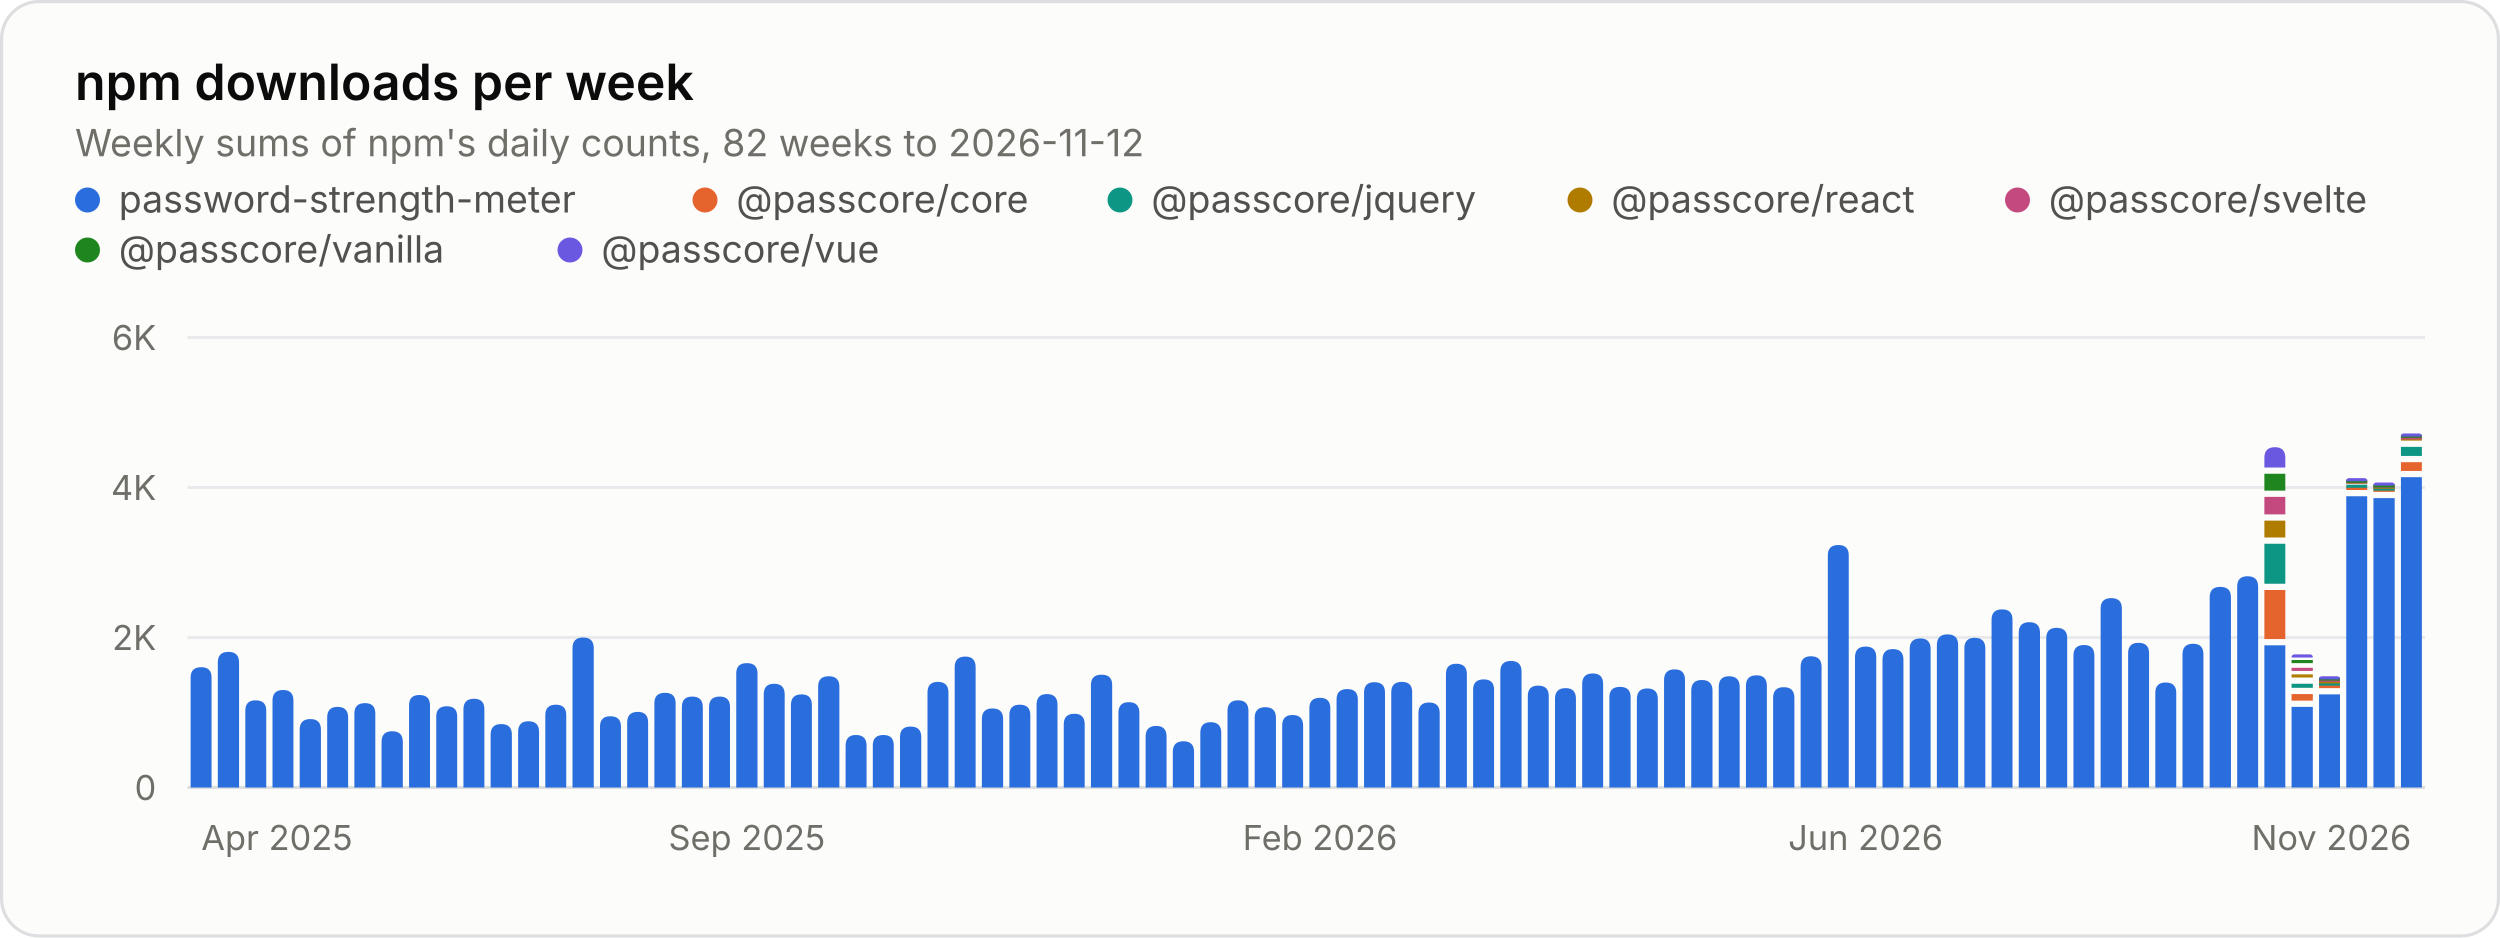
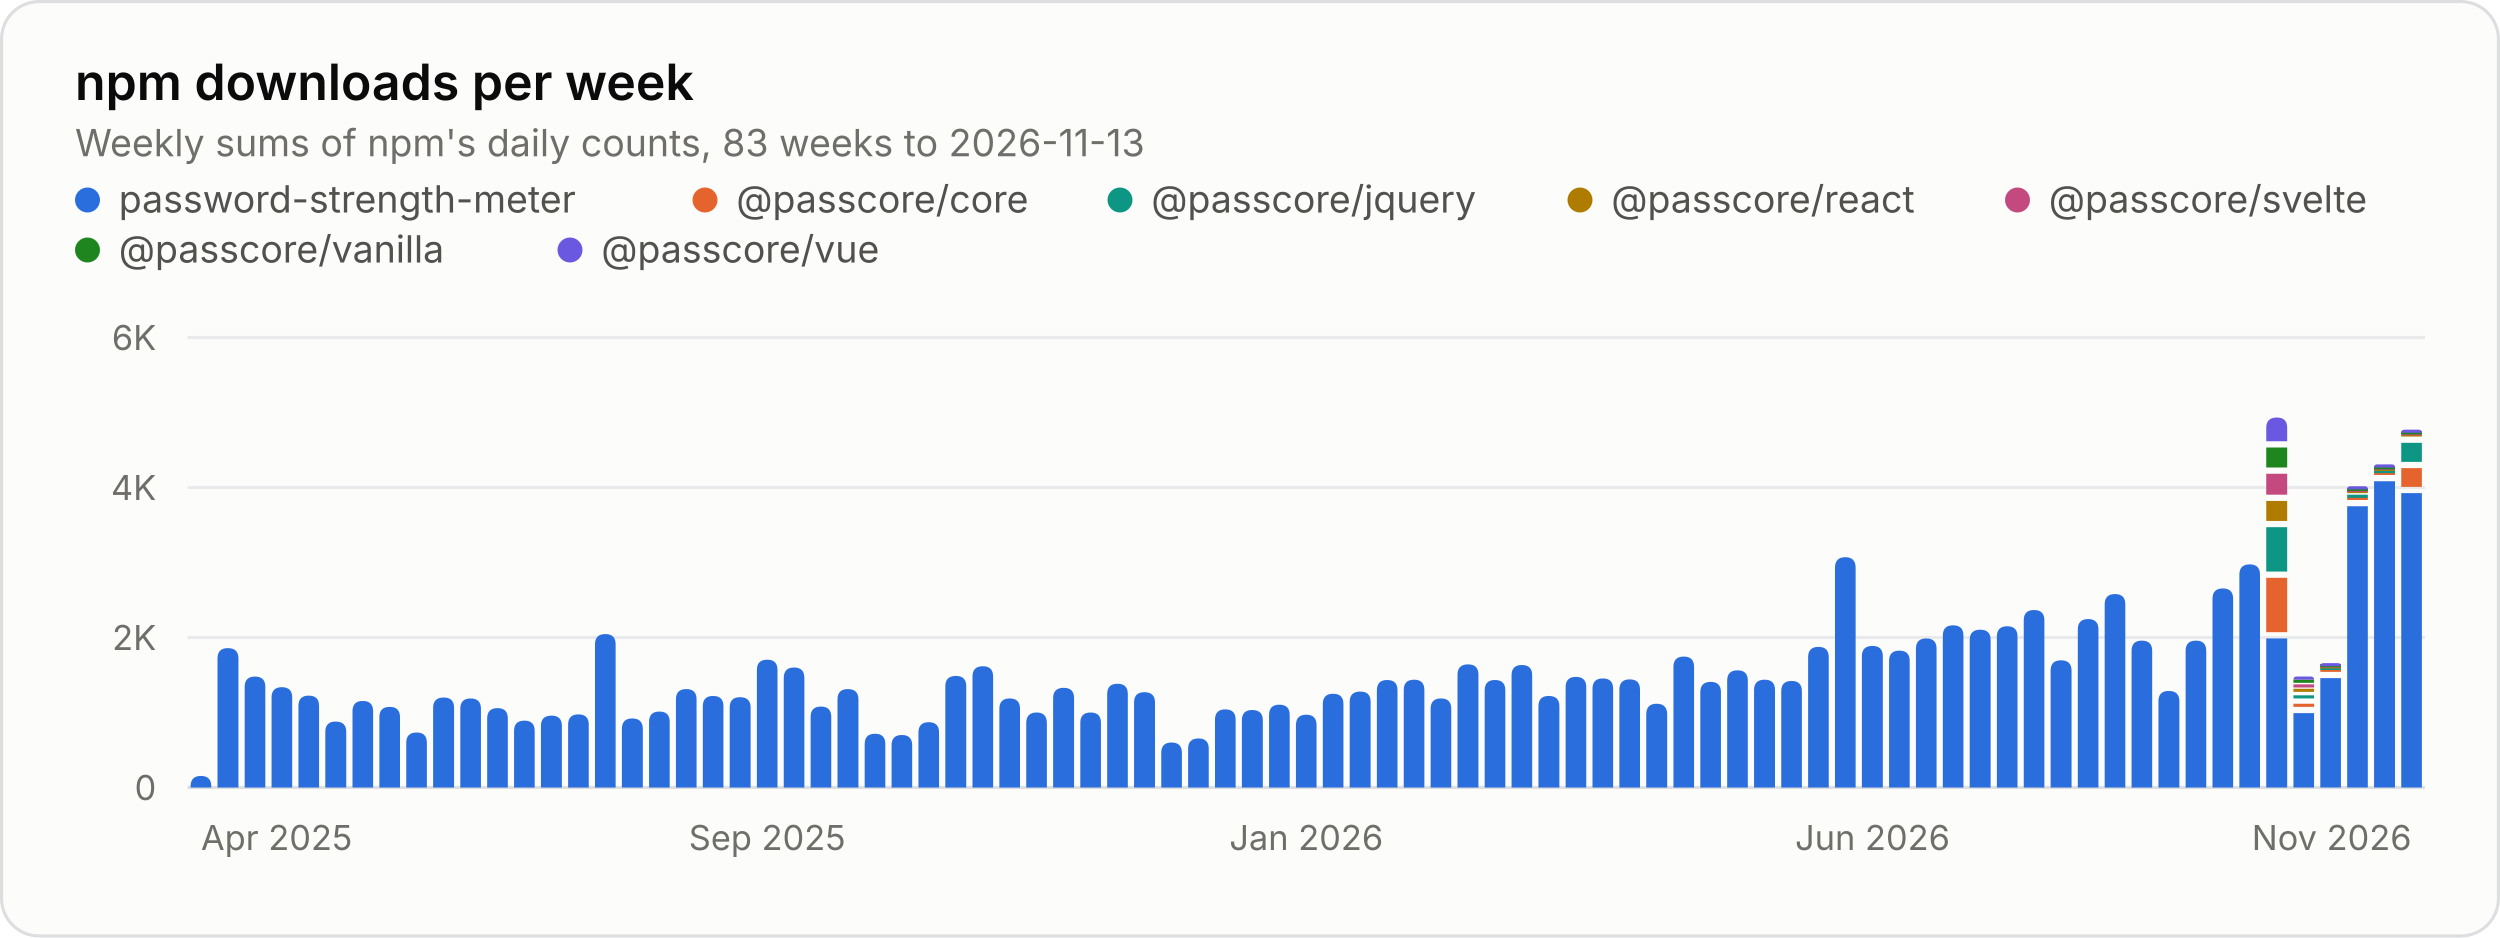
<svg xmlns="http://www.w3.org/2000/svg" width="800" height="300" viewBox="0 0 800 300" role="img" aria-labelledby="title desc">
  <style>.gs-rise{animation:gs-rise 1.1s ease-out backwards;transform-box:fill-box;transform-origin:bottom}@keyframes gs-rise{from{transform:scaleY(0)}to{transform:scaleY(1)}}@media (prefers-reduced-motion: reduce){.gs-rise{animation:none!important}}</style>
  <rect x="0.5" y="0.5" width="799" height="299" rx="12" fill="#fcfcfb" stroke="#dcdedf" />
  <g font-family="&quot;IBM Plex Sans&quot;, system-ui, -apple-system, &quot;Segoe UI&quot;, sans-serif" font-size="11" fill="#52514e" style="font-variant-numeric:tabular-nums">
    <text x="24" y="32" fill="#0b0b0b" font-size="16" font-weight="600">npm downloads per week</text>
-     <text x="24.0" y="50.0" fill="#6f6e69" font-size="12">Weekly sums of npm's daily counts, 82 weeks to 2026-11-12</text>
+     <text x="24.0" y="50.0" fill="#6f6e69" font-size="12">Weekly sums of npm's daily counts, 83 weeks to 2026-11-13</text>
    <circle cx="28" cy="64" r="4" fill="#2a6ddc" />
    <text x="38.0" y="68.0" fill="#52514e" font-size="12">password-strength-meter</text>
    <circle cx="225.6" cy="64" r="4" fill="#e5642e" />
    <text x="235.6" y="68.0" fill="#52514e" font-size="12">@passcore/core</text>
    <circle cx="358.4" cy="64" r="4" fill="#0d9683" />
    <text x="368.4" y="68.0" fill="#52514e" font-size="12">@passcore/jquery</text>
    <circle cx="505.6" cy="64" r="4" fill="#b07c00" />
    <text x="515.6" y="68.0" fill="#52514e" font-size="12">@passcore/react</text>
    <circle cx="645.6" cy="64" r="4" fill="#c4497e" />
    <text x="655.6" y="68.0" fill="#52514e" font-size="12">@passcore/svelte</text>
    <circle cx="28" cy="80" r="4" fill="#1f861f" />
    <text x="38.0" y="84.0" fill="#52514e" font-size="12">@passcore/vanilla</text>
    <circle cx="182.4" cy="80" r="4" fill="#6b58e0" />
    <text x="192.4" y="84.0" fill="#52514e" font-size="12">@passcore/vue</text>
    <line x1="60.0" x2="776.0" y1="252.0" y2="252.0" stroke="#dcdedf" />
    <text x="50.0" y="256.0" fill="#6f6e69" text-anchor="end">0</text>
    <line x1="60.0" x2="776.0" y1="204.0" y2="204.0" stroke="#e8eaeb" />
    <text x="50.0" y="208.0" fill="#6f6e69" text-anchor="end">2K</text>
    <line x1="60.0" x2="776.0" y1="156.0" y2="156.0" stroke="#e8eaeb" />
    <text x="50.0" y="160.0" fill="#6f6e69" text-anchor="end">4K</text>
    <line x1="60.0" x2="776.0" y1="108.0" y2="108.0" stroke="#e8eaeb" />
    <text x="50.0" y="112.0" fill="#6f6e69" text-anchor="end">6K</text>
-     <text x="64.4" y="272.0" fill="#6f6e69">Apr 2025</text>
-     <text x="239.0" y="272.0" fill="#6f6e69" text-anchor="middle">Sep 2025</text>
-     <text x="422.4" y="272.0" fill="#6f6e69" text-anchor="middle">Feb 2026</text>
-     <text x="597.0" y="272.0" fill="#6f6e69" text-anchor="middle">Jun 2026</text>
-     <text x="771.6" y="272.0" fill="#6f6e69" text-anchor="end">Nov 2026</text>
+     <text x="64.3" y="272.0" fill="#6f6e69">Apr 2025</text>
+     <text x="245.5" y="272.0" fill="#6f6e69" text-anchor="middle">Sep 2025</text>
+     <text x="418.0" y="272.0" fill="#6f6e69" text-anchor="middle">Jan 2026</text>
+     <text x="599.2" y="272.0" fill="#6f6e69" text-anchor="middle">Jun 2026</text>
+     <text x="771.7" y="272.0" fill="#6f6e69" text-anchor="end">Nov 2026</text>
    <g class="gs-rise">
-       <path d="M61.0 252.0V216.8Q61.0 213.5 64.4 213.5H64.4Q67.7 213.5 67.7 216.8V252.0ZM69.7 252.0V212.0Q69.7 208.6 73.1 208.6H73.1Q76.5 208.6 76.5 212.0V252.0Z" fill="#2a6ddc" />
+       <path d="M61.0 252.0V251.6Q61.0 248.3 64.3 248.3H64.3Q67.6 248.3 67.6 251.6V252.0ZM69.6 252.0V210.7Q69.6 207.4 72.9 207.4H72.9Q76.3 207.4 76.3 210.7V252.0Z" fill="#2a6ddc" />
    </g>
    <g class="gs-rise" style="animation-delay:12ms">
-       <path d="M78.5 252.0V227.4Q78.5 224.1 81.8 224.1H81.8Q85.2 224.1 85.2 227.4V252.0Z" fill="#2a6ddc" />
+       <path d="M78.3 252.0V219.8Q78.3 216.5 81.6 216.5H81.6Q84.9 216.5 84.9 219.8V252.0Z" fill="#2a6ddc" />
    </g>
    <g class="gs-rise" style="animation-delay:18ms">
-       <path d="M87.2 252.0V224.2Q87.2 220.8 90.6 220.8H90.6Q93.9 220.8 93.9 224.2V252.0ZM95.9 252.0V233.5Q95.9 230.1 99.3 230.1H99.3Q102.7 230.1 102.7 233.5V252.0Z" fill="#2a6ddc" />
+       <path d="M86.9 252.0V223.2Q86.9 219.9 90.2 219.9H90.2Q93.5 219.9 93.5 223.2V252.0ZM95.5 252.0V225.9Q95.5 222.6 98.8 222.6H98.8Q102.1 222.6 102.1 225.9V252.0Z" fill="#2a6ddc" />
    </g>
    <g class="gs-rise" style="animation-delay:30ms">
-       <path d="M104.7 252.0V229.6Q104.7 226.2 108.0 226.2H108.0Q111.4 226.2 111.4 229.6V252.0Z" fill="#2a6ddc" />
-     </g>
-     <g class="gs-rise" style="animation-delay:37ms">
-       <path d="M113.4 252.0V228.3Q113.4 225.0 116.8 225.0H116.8Q120.1 225.0 120.1 228.3V252.0Z" fill="#2a6ddc" />
-     </g>
-     <g class="gs-rise" style="animation-delay:43ms">
-       <path d="M122.1 252.0V237.4Q122.1 234.0 125.5 234.0H125.5Q128.9 234.0 128.9 237.4V252.0ZM130.9 252.0V225.7Q130.9 222.4 134.2 222.4H134.2Q137.6 222.4 137.6 225.7V252.0Z" fill="#2a6ddc" />
-     </g>
-     <g class="gs-rise" style="animation-delay:55ms">
-       <path d="M139.6 252.0V229.3Q139.6 226.0 143.0 226.0H143.0Q146.3 226.0 146.3 229.3V252.0Z" fill="#2a6ddc" />
-     </g>
-     <g class="gs-rise" style="animation-delay:61ms">
-       <path d="M148.3 252.0V227.0Q148.3 223.6 151.7 223.6H151.7Q155.0 223.6 155.0 227.0V252.0Z" fill="#2a6ddc" />
-     </g>
-     <g class="gs-rise" style="animation-delay:67ms">
-       <path d="M157.0 252.0V235.1Q157.0 231.7 160.4 231.7H160.4Q163.8 231.7 163.8 235.1V252.0ZM165.8 252.0V234.2Q165.8 230.8 169.1 230.8H169.1Q172.5 230.8 172.5 234.2V252.0Z" fill="#2a6ddc" />
-     </g>
-     <g class="gs-rise" style="animation-delay:79ms">
-       <path d="M174.5 252.0V228.8Q174.5 225.5 177.9 225.5H177.9Q181.2 225.5 181.2 228.8V252.0Z" fill="#2a6ddc" />
-     </g>
-     <g class="gs-rise" style="animation-delay:85ms">
-       <path d="M183.2 252.0V207.4Q183.2 204.0 186.6 204.0H186.6Q190.0 204.0 190.0 207.4V252.0ZM192.0 252.0V232.5Q192.0 229.2 195.3 229.2H195.3Q198.7 229.2 198.7 232.5V252.0Z" fill="#2a6ddc" />
-     </g>
-     <g class="gs-rise" style="animation-delay:98ms">
-       <path d="M200.7 252.0V231.2Q200.7 227.8 204.1 227.8H204.1Q207.4 227.8 207.4 231.2V252.0Z" fill="#2a6ddc" />
-     </g>
-     <g class="gs-rise" style="animation-delay:104ms">
-       <path d="M209.4 252.0V225.0Q209.4 221.7 212.8 221.7H212.8Q216.2 221.7 216.2 225.0V252.0Z" fill="#2a6ddc" />
-     </g>
-     <g class="gs-rise" style="animation-delay:110ms">
-       <path d="M218.2 252.0V226.3Q218.2 222.9 221.5 222.9H221.5Q224.9 222.9 224.9 226.3V252.0ZM226.9 252.0V226.2Q226.9 222.9 230.3 222.9H230.3Q233.6 222.9 233.6 226.2V252.0Z" fill="#2a6ddc" />
-     </g>
-     <g class="gs-rise" style="animation-delay:122ms">
-       <path d="M235.6 252.0V215.5Q235.6 212.2 239.0 212.2H239.0Q242.4 212.2 242.4 215.5V252.0Z" fill="#2a6ddc" />
-     </g>
-     <g class="gs-rise" style="animation-delay:128ms">
-       <path d="M244.4 252.0V222.2Q244.4 218.8 247.7 218.8H247.7Q251.1 218.8 251.1 222.2V252.0Z" fill="#2a6ddc" />
-     </g>
-     <g class="gs-rise" style="animation-delay:134ms">
-       <path d="M253.1 252.0V225.6Q253.1 222.2 256.5 222.2H256.5Q259.8 222.2 259.8 225.6V252.0ZM261.8 252.0V219.7Q261.8 216.4 265.2 216.4H265.2Q268.6 216.4 268.6 219.7V252.0Z" fill="#2a6ddc" />
-     </g>
-     <g class="gs-rise" style="animation-delay:146ms">
-       <path d="M270.6 252.0V238.6Q270.6 235.2 273.9 235.2H273.9Q277.3 235.2 277.3 238.6V252.0Z" fill="#2a6ddc" />
-     </g>
-     <g class="gs-rise" style="animation-delay:152ms">
-       <path d="M279.3 252.0V238.5Q279.3 235.2 282.7 235.2H282.7Q286.0 235.2 286.0 238.5V252.0Z" fill="#2a6ddc" />
-     </g>
-     <g class="gs-rise" style="animation-delay:159ms">
-       <path d="M288.0 252.0V235.8Q288.0 232.5 291.4 232.5H291.4Q294.8 232.5 294.8 235.8V252.0ZM296.8 252.0V221.6Q296.8 218.2 300.1 218.2H300.1Q303.5 218.2 303.5 221.6V252.0Z" fill="#2a6ddc" />
-     </g>
-     <g class="gs-rise" style="animation-delay:171ms">
-       <path d="M305.5 252.0V213.5Q305.5 210.1 308.9 210.1H308.9Q312.2 210.1 312.2 213.5V252.0Z" fill="#2a6ddc" />
-     </g>
-     <g class="gs-rise" style="animation-delay:177ms">
-       <path d="M314.2 252.0V230.1Q314.2 226.7 317.6 226.7H317.6Q321.0 226.7 321.0 230.1V252.0ZM323.0 252.0V228.8Q323.0 225.5 326.3 225.5H326.3Q329.7 225.5 329.7 228.8V252.0Z" fill="#2a6ddc" />
-     </g>
-     <g class="gs-rise" style="animation-delay:189ms">
-       <path d="M331.7 252.0V225.5Q331.7 222.1 335.0 222.1H335.0Q338.4 222.1 338.4 225.5V252.0Z" fill="#2a6ddc" />
-     </g>
-     <g class="gs-rise" style="animation-delay:195ms">
-       <path d="M340.4 252.0V231.8Q340.4 228.4 343.8 228.4H343.8Q347.1 228.4 347.1 231.8V252.0Z" fill="#2a6ddc" />
-     </g>
-     <g class="gs-rise" style="animation-delay:201ms">
-       <path d="M349.1 252.0V219.2Q349.1 215.9 352.5 215.9H352.5Q355.9 215.9 355.9 219.2V252.0ZM357.9 252.0V228.1Q357.9 224.7 361.2 224.7H361.2Q364.6 224.7 364.6 228.1V252.0Z" fill="#2a6ddc" />
-     </g>
-     <g class="gs-rise" style="animation-delay:213ms">
-       <path d="M366.6 252.0V235.7Q366.6 232.3 370.0 232.3H370.0Q373.3 232.3 373.3 235.7V252.0Z" fill="#2a6ddc" />
-     </g>
-     <g class="gs-rise" style="animation-delay:220ms">
-       <path d="M375.3 252.0V240.6Q375.3 237.2 378.7 237.2H378.7Q382.1 237.2 382.1 240.6V252.0Z" fill="#2a6ddc" />
-     </g>
-     <g class="gs-rise" style="animation-delay:226ms">
-       <path d="M384.1 252.0V234.5Q384.1 231.1 387.4 231.1H387.4Q390.8 231.1 390.8 234.5V252.0ZM392.8 252.0V227.5Q392.8 224.1 396.2 224.1H396.2Q399.5 224.1 399.5 227.5V252.0Z" fill="#2a6ddc" />
-     </g>
-     <g class="gs-rise" style="animation-delay:238ms">
-       <path d="M401.5 252.0V229.7Q401.5 226.3 404.9 226.3H404.9Q408.3 226.3 408.3 229.7V252.0Z" fill="#2a6ddc" />
-     </g>
-     <g class="gs-rise" style="animation-delay:244ms">
-       <path d="M410.3 252.0V232.2Q410.3 228.8 413.6 228.8H413.6Q417.0 228.8 417.0 232.2V252.0Z" fill="#2a6ddc" />
-     </g>
-     <g class="gs-rise" style="animation-delay:250ms">
-       <path d="M419.0 252.0V226.6Q419.0 223.3 422.4 223.3H422.4Q425.7 223.3 425.7 226.6V252.0ZM427.7 252.0V223.8Q427.7 220.5 431.1 220.5H431.1Q434.5 220.5 434.5 223.8V252.0Z" fill="#2a6ddc" />
-     </g>
-     <g class="gs-rise" style="animation-delay:262ms">
-       <path d="M436.5 252.0V221.6Q436.5 218.3 439.8 218.3H439.8Q443.2 218.3 443.2 221.6V252.0Z" fill="#2a6ddc" />
-     </g>
-     <g class="gs-rise" style="animation-delay:268ms">
-       <path d="M445.2 252.0V221.5Q445.2 218.2 448.6 218.2H448.6Q451.9 218.2 451.9 221.5V252.0ZM453.9 252.0V228.2Q453.9 224.8 457.3 224.8H457.3Q460.7 224.8 460.7 228.2V252.0Z" fill="#2a6ddc" />
-     </g>
-     <g class="gs-rise" style="animation-delay:280ms">
-       <path d="M462.7 252.0V215.7Q462.7 212.4 466.0 212.4H466.0Q469.4 212.4 469.4 215.7V252.0Z" fill="#2a6ddc" />
-     </g>
-     <g class="gs-rise" style="animation-delay:287ms">
-       <path d="M471.4 252.0V220.7Q471.4 217.4 474.8 217.4H474.8Q478.1 217.4 478.1 220.7V252.0Z" fill="#2a6ddc" />
-     </g>
-     <g class="gs-rise" style="animation-delay:293ms">
-       <path d="M480.1 252.0V214.9Q480.1 211.5 483.5 211.5H483.5Q486.9 211.5 486.9 214.9V252.0ZM488.9 252.0V222.7Q488.9 219.4 492.2 219.4H492.2Q495.6 219.4 495.6 222.7V252.0Z" fill="#2a6ddc" />
-     </g>
-     <g class="gs-rise" style="animation-delay:305ms">
-       <path d="M497.6 252.0V223.6Q497.6 220.2 501.0 220.2H501.0Q504.3 220.2 504.3 223.6V252.0Z" fill="#2a6ddc" />
-     </g>
-     <g class="gs-rise" style="animation-delay:311ms">
-       <path d="M506.3 252.0V218.9Q506.3 215.5 509.7 215.5H509.7Q513.0 215.5 513.0 218.9V252.0Z" fill="#2a6ddc" />
-     </g>
-     <g class="gs-rise" style="animation-delay:317ms">
-       <path d="M515.0 252.0V223.1Q515.0 219.8 518.4 219.8H518.4Q521.8 219.8 521.8 223.1V252.0ZM523.8 252.0V223.7Q523.8 220.3 527.1 220.3H527.1Q530.5 220.3 530.5 223.7V252.0Z" fill="#2a6ddc" />
-     </g>
-     <g class="gs-rise" style="animation-delay:329ms">
-       <path d="M532.5 252.0V217.6Q532.5 214.2 535.9 214.2H535.9Q539.2 214.2 539.2 217.6V252.0Z" fill="#2a6ddc" />
-     </g>
-     <g class="gs-rise" style="animation-delay:335ms">
-       <path d="M541.2 252.0V221.0Q541.2 217.6 544.6 217.6H544.6Q548.0 217.6 548.0 221.0V252.0ZM550.0 252.0V219.8Q550.0 216.4 553.3 216.4H553.3Q556.7 216.4 556.7 219.8V252.0Z" fill="#2a6ddc" />
-     </g>
-     <g class="gs-rise" style="animation-delay:348ms">
-       <path d="M558.7 252.0V219.5Q558.7 216.1 562.1 216.1H562.1Q565.4 216.1 565.4 219.5V252.0Z" fill="#2a6ddc" />
-     </g>
-     <g class="gs-rise" style="animation-delay:354ms">
-       <path d="M567.4 252.0V223.3Q567.4 219.9 570.8 219.9H570.8Q574.2 219.9 574.2 223.3V252.0Z" fill="#2a6ddc" />
-     </g>
-     <g class="gs-rise" style="animation-delay:360ms">
-       <path d="M576.2 252.0V213.4Q576.2 210.0 579.5 210.0H579.5Q582.9 210.0 582.9 213.4V252.0ZM584.9 252.0V177.7Q584.9 174.4 588.3 174.4H588.3Q591.6 174.4 591.6 177.7V252.0Z" fill="#2a6ddc" />
-     </g>
-     <g class="gs-rise" style="animation-delay:372ms">
-       <path d="M593.6 252.0V210.3Q593.6 206.9 597.0 206.9H597.0Q600.4 206.9 600.4 210.3V252.0Z" fill="#2a6ddc" />
-     </g>
-     <g class="gs-rise" style="animation-delay:378ms">
-       <path d="M602.4 252.0V211.1Q602.4 207.7 605.7 207.7H605.7Q609.1 207.7 609.1 211.1V252.0Z" fill="#2a6ddc" />
-     </g>
-     <g class="gs-rise" style="animation-delay:384ms">
-       <path d="M611.1 252.0V207.7Q611.1 204.3 614.5 204.3H614.5Q617.8 204.3 617.8 207.7V252.0ZM619.8 252.0V206.4Q619.8 203.0 623.2 203.0H623.2Q626.6 203.0 626.6 206.4V252.0Z" fill="#2a6ddc" />
-     </g>
-     <g class="gs-rise" style="animation-delay:396ms">
-       <path d="M628.6 252.0V207.5Q628.6 204.1 631.9 204.1H631.9Q635.3 204.1 635.3 207.5V252.0Z" fill="#2a6ddc" />
-     </g>
-     <g class="gs-rise" style="animation-delay:402ms">
-       <path d="M637.3 252.0V198.3Q637.3 195.0 640.7 195.0H640.7Q644.0 195.0 644.0 198.3V252.0Z" fill="#2a6ddc" />
-     </g>
-     <g class="gs-rise" style="animation-delay:409ms">
-       <path d="M646.0 252.0V202.5Q646.0 199.1 649.4 199.1H649.4Q652.8 199.1 652.8 202.5V252.0ZM654.8 252.0V204.2Q654.8 200.9 658.1 200.9H658.1Q661.5 200.9 661.5 204.2V252.0Z" fill="#2a6ddc" />
-     </g>
-     <g class="gs-rise" style="animation-delay:421ms">
-       <path d="M663.5 252.0V209.8Q663.5 206.4 666.9 206.4H666.9Q670.2 206.4 670.2 209.8V252.0Z" fill="#2a6ddc" />
-     </g>
-     <g class="gs-rise" style="animation-delay:427ms">
-       <path d="M672.2 252.0V194.7Q672.2 191.4 675.6 191.4H675.6Q679.0 191.4 679.0 194.7V252.0ZM681.0 252.0V209.0Q681.0 205.7 684.3 205.7H684.3Q687.7 205.7 687.7 209.0V252.0Z" fill="#2a6ddc" />
-     </g>
-     <g class="gs-rise" style="animation-delay:439ms">
-       <path d="M689.7 252.0V221.7Q689.7 218.4 693.0 218.4H693.0Q696.4 218.4 696.4 221.7V252.0Z" fill="#2a6ddc" />
-     </g>
-     <g class="gs-rise" style="animation-delay:445ms">
-       <path d="M698.4 252.0V209.4Q698.4 206.0 701.8 206.0H701.8Q705.1 206.0 705.1 209.4V252.0Z" fill="#2a6ddc" />
-     </g>
-     <g class="gs-rise" style="animation-delay:451ms">
-       <path d="M707.1 252.0V191.1Q707.1 187.8 710.5 187.8H710.5Q713.9 187.8 713.9 191.1V252.0ZM715.9 252.0V187.7Q715.9 184.4 719.2 184.4H719.2Q722.6 184.4 722.6 187.7V252.0Z" fill="#2a6ddc" />
-     </g>
-     <g class="gs-rise" style="animation-delay:463ms">
-       <path d="M724.6 252.0V206.5H731.3V252.0Z" fill="#2a6ddc" />
-       <path d="M724.6 204.5V188.8H731.3V204.5Z" fill="#e5642e" />
-       <path d="M724.6 186.8V174.0H731.3V186.8Z" fill="#0d9683" />
-       <path d="M724.6 172.0V166.6H731.3V172.0Z" fill="#b07c00" />
-       <path d="M724.6 164.6V159.0H731.3V164.6Z" fill="#c4497e" />
-       <path d="M724.6 157.0V151.6H731.3V157.0Z" fill="#1f861f" />
-       <path d="M724.6 149.6V146.5Q724.6 143.1 728.0 143.1H728.0Q731.3 143.1 731.3 146.5V149.6Z" fill="#6b58e0" />
+       <path d="M104.1 252.0V234.2Q104.1 230.9 107.4 230.9H107.4Q110.8 230.9 110.8 234.2V252.0Z" fill="#2a6ddc" />
+     </g>
+     <g class="gs-rise" style="animation-delay:36ms">
+       <path d="M112.8 252.0V227.6Q112.8 224.3 116.1 224.3H116.1Q119.4 224.3 119.4 227.6V252.0Z" fill="#2a6ddc" />
+     </g>
+     <g class="gs-rise" style="animation-delay:42ms">
+       <path d="M121.4 252.0V229.5Q121.4 226.2 124.7 226.2H124.7Q128.0 226.2 128.0 229.5V252.0ZM130.0 252.0V237.7Q130.0 234.4 133.3 234.4H133.3Q136.6 234.4 136.6 237.7V252.0Z" fill="#2a6ddc" />
+     </g>
+     <g class="gs-rise" style="animation-delay:54ms">
+       <path d="M138.6 252.0V226.5Q138.6 223.2 142.0 223.2H142.0Q145.3 223.2 145.3 226.5V252.0Z" fill="#2a6ddc" />
+     </g>
+     <g class="gs-rise" style="animation-delay:60ms">
+       <path d="M147.3 252.0V226.8Q147.3 223.5 150.6 223.5H150.6Q153.9 223.5 153.9 226.8V252.0ZM155.9 252.0V229.9Q155.9 226.6 159.2 226.6H159.2Q162.5 226.6 162.5 229.9V252.0Z" fill="#2a6ddc" />
+     </g>
+     <g class="gs-rise" style="animation-delay:72ms">
+       <path d="M164.5 252.0V233.9Q164.5 230.6 167.8 230.6H167.8Q171.1 230.6 171.1 233.9V252.0Z" fill="#2a6ddc" />
+     </g>
+     <g class="gs-rise" style="animation-delay:78ms">
+       <path d="M173.1 252.0V232.3Q173.1 229.0 176.5 229.0H176.5Q179.8 229.0 179.8 232.3V252.0Z" fill="#2a6ddc" />
+     </g>
+     <g class="gs-rise" style="animation-delay:84ms">
+       <path d="M181.8 252.0V231.9Q181.8 228.6 185.1 228.6H185.1Q188.4 228.6 188.4 231.9V252.0ZM190.4 252.0V206.2Q190.4 202.9 193.7 202.9H193.7Q197.0 202.9 197.0 206.2V252.0Z" fill="#2a6ddc" />
+     </g>
+     <g class="gs-rise" style="animation-delay:96ms">
+       <path d="M199.0 252.0V233.3Q199.0 229.9 202.3 229.9H202.3Q205.7 229.9 205.7 233.3V252.0Z" fill="#2a6ddc" />
+     </g>
+     <g class="gs-rise" style="animation-delay:102ms">
+       <path d="M207.7 252.0V231.0Q207.7 227.7 211.0 227.7H211.0Q214.3 227.7 214.3 231.0V252.0Z" fill="#2a6ddc" />
+     </g>
+     <g class="gs-rise" style="animation-delay:108ms">
+       <path d="M216.3 252.0V223.8Q216.3 220.5 219.6 220.5H219.6Q222.9 220.5 222.9 223.8V252.0ZM224.9 252.0V226.0Q224.9 222.7 228.2 222.7H228.2Q231.5 222.7 231.5 226.0V252.0Z" fill="#2a6ddc" />
+     </g>
+     <g class="gs-rise" style="animation-delay:120ms">
+       <path d="M233.5 252.0V226.4Q233.5 223.1 236.8 223.1H236.8Q240.2 223.1 240.2 226.4V252.0Z" fill="#2a6ddc" />
+     </g>
+     <g class="gs-rise" style="animation-delay:127ms">
+       <path d="M242.2 252.0V214.4Q242.2 211.1 245.5 211.1H245.5Q248.8 211.1 248.8 214.4V252.0ZM250.8 252.0V217.0Q250.8 213.6 254.1 213.6H254.1Q257.4 213.6 257.4 217.0V252.0Z" fill="#2a6ddc" />
+     </g>
+     <g class="gs-rise" style="animation-delay:139ms">
+       <path d="M259.4 252.0V229.4Q259.4 226.1 262.7 226.1H262.7Q266.0 226.1 266.0 229.4V252.0Z" fill="#2a6ddc" />
+     </g>
+     <g class="gs-rise" style="animation-delay:145ms">
+       <path d="M268.0 252.0V223.8Q268.0 220.5 271.3 220.5H271.3Q274.7 220.5 274.7 223.8V252.0Z" fill="#2a6ddc" />
+     </g>
+     <g class="gs-rise" style="animation-delay:151ms">
+       <path d="M276.7 252.0V238.1Q276.7 234.8 280.0 234.8H280.0Q283.3 234.8 283.3 238.1V252.0ZM285.3 252.0V238.5Q285.3 235.2 288.6 235.2H288.6Q291.9 235.2 291.9 238.5V252.0Z" fill="#2a6ddc" />
+     </g>
+     <g class="gs-rise" style="animation-delay:163ms">
+       <path d="M293.9 252.0V234.4Q293.9 231.1 297.2 231.1H297.2Q300.5 231.1 300.5 234.4V252.0Z" fill="#2a6ddc" />
+     </g>
+     <g class="gs-rise" style="animation-delay:169ms">
+       <path d="M302.5 252.0V219.6Q302.5 216.3 305.9 216.3H305.9Q309.2 216.3 309.2 219.6V252.0ZM311.2 252.0V216.5Q311.2 213.2 314.5 213.2H314.5Q317.8 213.2 317.8 216.5V252.0Z" fill="#2a6ddc" />
+     </g>
+     <g class="gs-rise" style="animation-delay:181ms">
+       <path d="M319.8 252.0V226.8Q319.8 223.5 323.1 223.5H323.1Q326.4 223.5 326.4 226.8V252.0Z" fill="#2a6ddc" />
+     </g>
+     <g class="gs-rise" style="animation-delay:187ms">
+       <path d="M328.4 252.0V231.4Q328.4 228.0 331.7 228.0H331.7Q335.0 228.0 335.0 231.4V252.0Z" fill="#2a6ddc" />
+     </g>
+     <g class="gs-rise" style="animation-delay:193ms">
+       <path d="M337.0 252.0V223.4Q337.0 220.1 340.4 220.1H340.4Q343.7 220.1 343.7 223.4V252.0ZM345.7 252.0V231.3Q345.7 228.0 349.0 228.0H349.0Q352.3 228.0 352.3 231.3V252.0Z" fill="#2a6ddc" />
+     </g>
+     <g class="gs-rise" style="animation-delay:205ms">
+       <path d="M354.3 252.0V222.1Q354.3 218.8 357.6 218.8H357.6Q360.9 218.8 360.9 222.1V252.0Z" fill="#2a6ddc" />
+     </g>
+     <g class="gs-rise" style="animation-delay:211ms">
+       <path d="M362.9 252.0V224.8Q362.9 221.5 366.2 221.5H366.2Q369.6 221.5 369.6 224.8V252.0Z" fill="#2a6ddc" />
+     </g>
+     <g class="gs-rise" style="animation-delay:217ms">
+       <path d="M371.6 252.0V240.9Q371.6 237.6 374.9 237.6H374.9Q378.2 237.6 378.2 240.9V252.0ZM380.2 252.0V239.6Q380.2 236.3 383.5 236.3H383.5Q386.8 236.3 386.8 239.6V252.0Z" fill="#2a6ddc" />
+     </g>
+     <g class="gs-rise" style="animation-delay:229ms">
+       <path d="M388.8 252.0V230.3Q388.8 227.0 392.1 227.0H392.1Q395.4 227.0 395.4 230.3V252.0Z" fill="#2a6ddc" />
+     </g>
+     <g class="gs-rise" style="animation-delay:235ms">
+       <path d="M397.4 252.0V230.5Q397.4 227.2 400.7 227.2H400.7Q404.1 227.2 404.1 230.5V252.0ZM406.1 252.0V228.8Q406.1 225.5 409.4 225.5H409.4Q412.7 225.5 412.7 228.8V252.0Z" fill="#2a6ddc" />
+     </g>
+     <g class="gs-rise" style="animation-delay:247ms">
+       <path d="M414.7 252.0V232.1Q414.7 228.7 418.0 228.7H418.0Q421.3 228.7 421.3 232.1V252.0Z" fill="#2a6ddc" />
+     </g>
+     <g class="gs-rise" style="animation-delay:253ms">
+       <path d="M423.3 252.0V225.3Q423.3 222.0 426.6 222.0H426.6Q429.9 222.0 429.9 225.3V252.0Z" fill="#2a6ddc" />
+     </g>
+     <g class="gs-rise" style="animation-delay:259ms">
+       <path d="M431.9 252.0V224.6Q431.9 221.3 435.3 221.3H435.3Q438.6 221.3 438.6 224.6V252.0ZM440.6 252.0V220.9Q440.6 217.6 443.9 217.6H443.9Q447.2 217.6 447.2 220.9V252.0Z" fill="#2a6ddc" />
+     </g>
+     <g class="gs-rise" style="animation-delay:271ms">
+       <path d="M449.2 252.0V220.8Q449.2 217.5 452.5 217.5H452.5Q455.8 217.5 455.8 220.8V252.0Z" fill="#2a6ddc" />
+     </g>
+     <g class="gs-rise" style="animation-delay:277ms">
+       <path d="M457.8 252.0V226.8Q457.8 223.5 461.1 223.5H461.1Q464.4 223.5 464.4 226.8V252.0ZM466.4 252.0V215.9Q466.4 212.6 469.8 212.6H469.8Q473.1 212.6 473.1 215.9V252.0Z" fill="#2a6ddc" />
+     </g>
+     <g class="gs-rise" style="animation-delay:289ms">
+       <path d="M475.1 252.0V220.9Q475.1 217.6 478.4 217.6H478.4Q481.7 217.6 481.7 220.9V252.0Z" fill="#2a6ddc" />
+     </g>
+     <g class="gs-rise" style="animation-delay:295ms">
+       <path d="M483.7 252.0V216.1Q483.7 212.8 487.0 212.8H487.0Q490.3 212.8 490.3 216.1V252.0Z" fill="#2a6ddc" />
+     </g>
+     <g class="gs-rise" style="animation-delay:301ms">
+       <path d="M492.3 252.0V226.0Q492.3 222.7 495.6 222.7H495.6Q499.0 222.7 499.0 226.0V252.0ZM501.0 252.0V219.9Q501.0 216.6 504.3 216.6H504.3Q507.6 216.6 507.6 219.9V252.0Z" fill="#2a6ddc" />
+     </g>
+     <g class="gs-rise" style="animation-delay:313ms">
+       <path d="M509.6 252.0V220.4Q509.6 217.1 512.9 217.1H512.9Q516.2 217.1 516.2 220.4V252.0Z" fill="#2a6ddc" />
+     </g>
+     <g class="gs-rise" style="animation-delay:319ms">
+       <path d="M518.2 252.0V220.7Q518.2 217.4 521.5 217.4H521.5Q524.8 217.4 524.8 220.7V252.0Z" fill="#2a6ddc" />
+     </g>
+     <g class="gs-rise" style="animation-delay:325ms">
+       <path d="M526.8 252.0V228.6Q526.8 225.2 530.1 225.2H530.1Q533.5 225.2 533.5 228.6V252.0ZM535.5 252.0V213.4Q535.5 210.1 538.8 210.1H538.8Q542.1 210.1 542.1 213.4V252.0Z" fill="#2a6ddc" />
+     </g>
+     <g class="gs-rise" style="animation-delay:337ms">
+       <path d="M544.1 252.0V221.5Q544.1 218.2 547.4 218.2H547.4Q550.7 218.2 550.7 221.5V252.0Z" fill="#2a6ddc" />
+     </g>
+     <g class="gs-rise" style="animation-delay:343ms">
+       <path d="M552.7 252.0V217.8Q552.7 214.5 556.0 214.5H556.0Q559.3 214.5 559.3 217.8V252.0ZM561.3 252.0V220.8Q561.3 217.5 564.7 217.5H564.7Q568.0 217.5 568.0 220.8V252.0Z" fill="#2a6ddc" />
+     </g>
+     <g class="gs-rise" style="animation-delay:355ms">
+       <path d="M570.0 252.0V221.2Q570.0 217.9 573.3 217.9H573.3Q576.6 217.9 576.6 221.2V252.0Z" fill="#2a6ddc" />
+     </g>
+     <g class="gs-rise" style="animation-delay:361ms">
+       <path d="M578.6 252.0V210.3Q578.6 207.0 581.9 207.0H581.9Q585.2 207.0 585.2 210.3V252.0Z" fill="#2a6ddc" />
+     </g>
+     <g class="gs-rise" style="animation-delay:367ms">
+       <path d="M587.2 252.0V181.7Q587.2 178.3 590.5 178.3H590.5Q593.8 178.3 593.8 181.7V252.0ZM595.8 252.0V210.0Q595.8 206.7 599.2 206.7H599.2Q602.5 206.7 602.5 210.0V252.0Z" fill="#2a6ddc" />
+     </g>
+     <g class="gs-rise" style="animation-delay:380ms">
+       <path d="M604.5 252.0V211.5Q604.5 208.2 607.8 208.2H607.8Q611.1 208.2 611.1 211.5V252.0Z" fill="#2a6ddc" />
+     </g>
+     <g class="gs-rise" style="animation-delay:386ms">
+       <path d="M613.1 252.0V207.6Q613.1 204.3 616.4 204.3H616.4Q619.7 204.3 619.7 207.6V252.0ZM621.7 252.0V203.4Q621.7 200.1 625.0 200.1H625.0Q628.3 200.1 628.3 203.4V252.0Z" fill="#2a6ddc" />
+     </g>
+     <g class="gs-rise" style="animation-delay:398ms">
+       <path d="M630.3 252.0V204.8Q630.3 201.5 633.7 201.5H633.7Q637.0 201.5 637.0 204.8V252.0Z" fill="#2a6ddc" />
+     </g>
+     <g class="gs-rise" style="animation-delay:404ms">
+       <path d="M639.0 252.0V203.7Q639.0 200.4 642.3 200.4H642.3Q645.6 200.4 645.6 203.7V252.0Z" fill="#2a6ddc" />
+     </g>
+     <g class="gs-rise" style="animation-delay:410ms">
+       <path d="M647.6 252.0V198.5Q647.6 195.2 650.9 195.2H650.9Q654.2 195.2 654.2 198.5V252.0ZM656.2 252.0V214.6Q656.2 211.3 659.5 211.3H659.5Q662.9 211.3 662.9 214.6V252.0Z" fill="#2a6ddc" />
+     </g>
+     <g class="gs-rise" style="animation-delay:422ms">
+       <path d="M664.9 252.0V201.4Q664.9 198.1 668.2 198.1H668.2Q671.5 198.1 671.5 201.4V252.0Z" fill="#2a6ddc" />
+     </g>
+     <g class="gs-rise" style="animation-delay:428ms">
+       <path d="M673.5 252.0V193.4Q673.5 190.1 676.8 190.1H676.8Q680.1 190.1 680.1 193.4V252.0Z" fill="#2a6ddc" />
+     </g>
+     <g class="gs-rise" style="animation-delay:434ms">
+       <path d="M682.1 252.0V208.3Q682.1 205.0 685.4 205.0H685.4Q688.7 205.0 688.7 208.3V252.0ZM690.7 252.0V224.4Q690.7 221.1 694.0 221.1H694.0Q697.4 221.1 697.4 224.4V252.0Z" fill="#2a6ddc" />
+     </g>
+     <g class="gs-rise" style="animation-delay:446ms">
+       <path d="M699.4 252.0V208.3Q699.4 205.0 702.7 205.0H702.7Q706.0 205.0 706.0 208.3V252.0Z" fill="#2a6ddc" />
+     </g>
+     <g class="gs-rise" style="animation-delay:452ms">
+       <path d="M708.0 252.0V191.6Q708.0 188.3 711.3 188.3H711.3Q714.6 188.3 714.6 191.6V252.0ZM716.6 252.0V183.9Q716.6 180.6 719.9 180.6H719.9Q723.2 180.6 723.2 183.9V252.0Z" fill="#2a6ddc" />
+     </g>
+     <g class="gs-rise" style="animation-delay:464ms">
+       <path d="M725.2 252.0V204.3H731.9V252.0Z" fill="#2a6ddc" />
+       <path d="M725.2 202.3V184.9H731.9V202.3Z" fill="#e5642e" />
+       <path d="M725.2 182.9V168.7H731.9V182.9Z" fill="#0d9683" />
+       <path d="M725.2 166.7V160.3H731.9V166.7Z" fill="#b07c00" />
+       <path d="M725.2 158.3V151.6H731.9V158.3Z" fill="#c4497e" />
+       <path d="M725.2 149.6V143.2H731.9V149.6Z" fill="#1f861f" />
+       <path d="M725.2 141.2V136.9Q725.2 133.6 728.6 133.6H728.6Q731.9 133.6 731.9 136.9V141.2Z" fill="#6b58e0" />
    </g>
    <g class="gs-rise" style="animation-delay:470ms">
-       <path d="M733.3 252.0V226.2H740.1V252.0Z" fill="#2a6ddc" />
-       <path d="M733.3 224.2V222.1H740.1V224.2Z" fill="#e5642e" />
-       <path d="M733.3 220.1V218.8H740.1V220.1Z" fill="#0d9683" />
-       <path d="M733.3 216.8V215.8H740.1V216.8Z" fill="#b07c00" />
-       <path d="M733.3 214.7V213.7H740.1V214.7Z" fill="#c4497e" />
-       <path d="M733.3 212.2V211.2H740.1V212.2Z" fill="#1f861f" />
-       <path d="M733.3 210.4V210.4Q733.3 209.4 734.3 209.4H739.1Q740.1 209.4 740.1 210.4V210.4Z" fill="#6b58e0" />
+       <path d="M733.9 252.0V228.2H740.5V252.0Z" fill="#2a6ddc" />
+       <path d="M733.9 226.2V225.2H740.5V226.2Z" fill="#e5642e" />
+       <path d="M733.9 223.5V222.5H740.5V223.5Z" fill="#0d9683" />
+       <path d="M733.9 221.4V220.4H740.5V221.4Z" fill="#b07c00" />
+       <path d="M733.9 220.0V219.0H740.5V220.0Z" fill="#c4497e" />
+       <path d="M733.9 218.5V217.5H740.5V218.5Z" fill="#1f861f" />
+       <path d="M733.9 217.5V217.5Q733.9 216.5 734.9 216.5H739.5Q740.5 216.5 740.5 217.5V217.5Z" fill="#6b58e0" />
    </g>
    <g class="gs-rise" style="animation-delay:476ms">
-       <path d="M742.1 252.0V222.2H748.8V252.0ZM750.8 252.0V158.8H757.5V252.0Z" fill="#2a6ddc" />
-       <path d="M742.1 220.2V219.2H748.8V220.2ZM750.8 156.8V155.8H757.5V156.8Z" fill="#e5642e" />
-       <path d="M742.1 219.4V218.4H748.8V219.4ZM750.8 156.1V155.1H757.5V156.1Z" fill="#0d9683" />
-       <path d="M742.1 218.7V217.7H748.8V218.7ZM750.8 154.8V153.8H757.5V154.8Z" fill="#b07c00" />
-       <path d="M742.1 218.2V217.2H748.8V218.2ZM750.8 154.7V153.7H757.5V154.7Z" fill="#c4497e" />
-       <path d="M742.1 217.8V216.8H748.8V217.8ZM750.8 154.5V153.5H757.5V154.5Z" fill="#1f861f" />
-       <path d="M742.1 217.4V217.4Q742.1 216.4 743.1 216.4H747.8Q748.8 216.4 748.8 217.4V217.4ZM750.8 154.0V154.0Q750.8 153.0 751.8 153.0H756.5Q757.5 153.0 757.5 154.0V154.0Z" fill="#6b58e0" />
+       <path d="M742.5 252.0V217.0H749.1V252.0ZM751.1 252.0V162.0H757.7V252.0Z" fill="#2a6ddc" />
+       <path d="M742.5 215.0V214.0H749.1V215.0ZM751.1 160.0V159.0H757.7V160.0Z" fill="#e5642e" />
+       <path d="M742.5 214.4V213.4H749.1V214.4ZM751.1 159.3V158.3H757.7V159.3Z" fill="#0d9683" />
+       <path d="M742.5 213.9V212.9H749.1V213.9ZM751.1 157.8V156.8H757.7V157.8Z" fill="#b07c00" />
+       <path d="M742.5 213.6V212.6H749.1V213.6ZM751.1 157.4V156.4H757.7V157.4Z" fill="#c4497e" />
+       <path d="M742.5 213.5V212.5H749.1V213.5ZM751.1 157.1V156.1H757.7V157.1Z" fill="#1f861f" />
+       <path d="M742.5 213.2V213.2Q742.5 212.2 743.5 212.2H748.1Q749.1 212.2 749.1 213.2V213.2ZM751.1 156.6V156.6Q751.1 155.6 752.1 155.6H756.7Q757.7 155.6 757.7 156.6V156.6Z" fill="#6b58e0" />
    </g>
    <g class="gs-rise" style="animation-delay:488ms">
-       <path d="M759.5 252.0V159.4H766.3V252.0Z" fill="#2a6ddc" />
-       <path d="M759.5 157.4V156.4H766.3V157.4Z" fill="#e5642e" />
-       <path d="M759.5 157.0V156.0H766.3V157.0Z" fill="#0d9683" />
-       <path d="M759.5 156.4V155.4H766.3V156.4Z" fill="#b07c00" />
-       <path d="M759.5 156.2V155.2H766.3V156.2Z" fill="#c4497e" />
-       <path d="M759.5 156.0V155.0H766.3V156.0Z" fill="#1f861f" />
-       <path d="M759.5 155.4V155.4Q759.5 154.4 760.5 154.4H765.3Q766.3 154.4 766.3 155.4V155.4Z" fill="#6b58e0" />
+       <path d="M759.7 252.0V154.0H766.4V252.0Z" fill="#2a6ddc" />
+       <path d="M759.7 152.0V151.0H766.4V152.0Z" fill="#e5642e" />
+       <path d="M759.7 151.4V150.4H766.4V151.4Z" fill="#0d9683" />
+       <path d="M759.7 150.7V149.7H766.4V150.7Z" fill="#b07c00" />
+       <path d="M759.7 150.4V149.4H766.4V150.4Z" fill="#c4497e" />
+       <path d="M759.7 150.2V149.2H766.4V150.2Z" fill="#1f861f" />
+       <path d="M759.7 149.6V149.6Q759.7 148.6 760.7 148.6H765.4Q766.4 148.6 766.4 149.6V149.6Z" fill="#6b58e0" />
    </g>
    <g class="gs-rise" style="animation-delay:494ms">
-       <path d="M768.3 252.0V152.7H775.0V252.0Z" fill="#2a6ddc" />
-       <path d="M768.3 150.7V147.9H775.0V150.7Z" fill="#e5642e" />
-       <path d="M768.3 145.9V143.0H775.0V145.9Z" fill="#0d9683" />
-       <path d="M768.3 141.0V140.0H775.0V141.0Z" fill="#b07c00" />
-       <path d="M768.3 140.6V139.6H775.0V140.6Z" fill="#c4497e" />
-       <path d="M768.3 140.1V139.1H775.0V140.1Z" fill="#1f861f" />
-       <path d="M768.3 139.7V139.7Q768.3 138.7 769.3 138.7H774.0Q775.0 138.7 775.0 139.7V139.7Z" fill="#6b58e0" />
+       <path d="M768.4 252.0V157.8H775.0V252.0Z" fill="#2a6ddc" />
+       <path d="M768.4 155.8V149.8H775.0V155.8Z" fill="#e5642e" />
+       <path d="M768.4 147.8V141.7H775.0V147.8Z" fill="#0d9683" />
+       <path d="M768.4 139.7V138.7H775.0V139.7Z" fill="#b07c00" />
+       <path d="M768.4 139.3V138.3H775.0V139.3Z" fill="#c4497e" />
+       <path d="M768.4 139.0V138.0H775.0V139.0Z" fill="#1f861f" />
+       <path d="M768.4 138.5V138.5Q768.4 137.5 769.4 137.5H774.0Q775.0 137.5 775.0 138.5V138.5Z" fill="#6b58e0" />
    </g>
  </g>
</svg>
